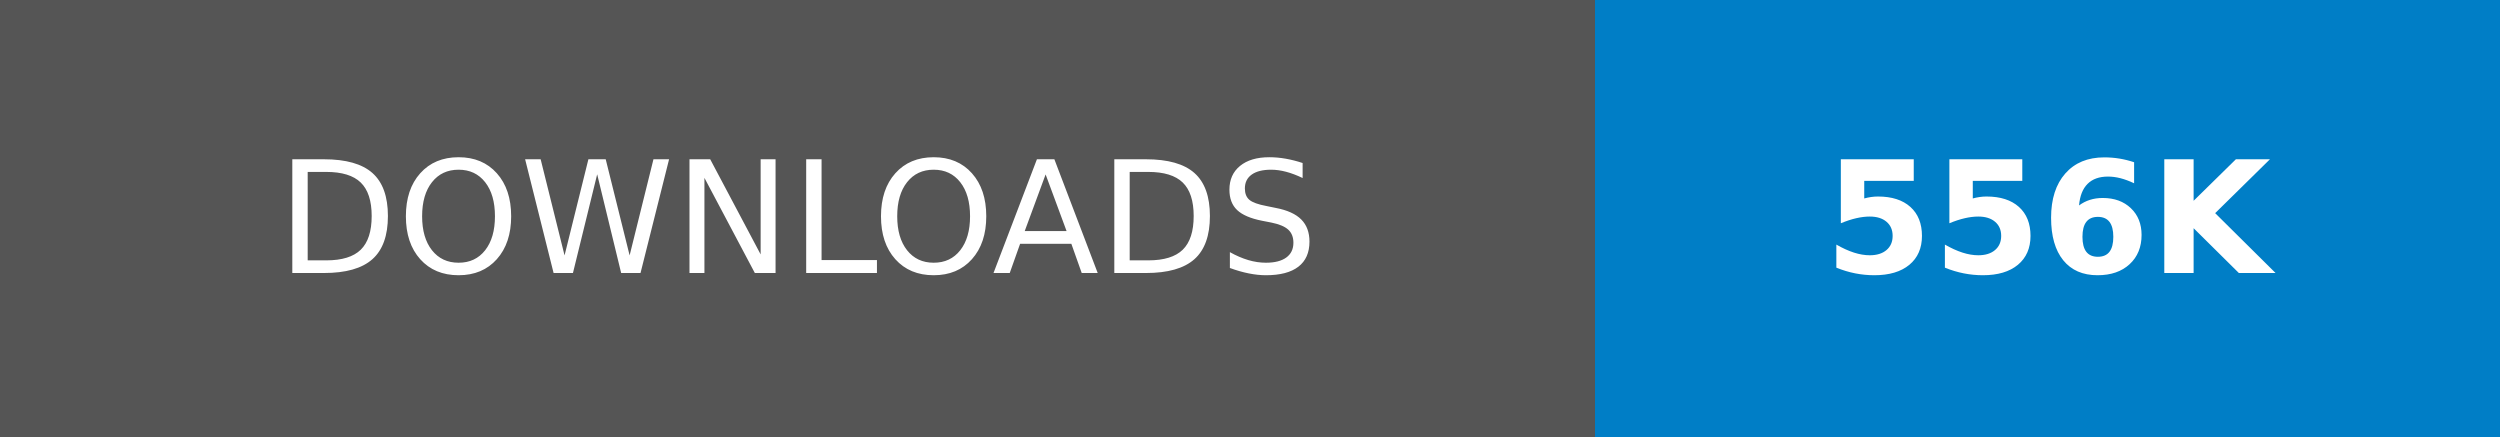
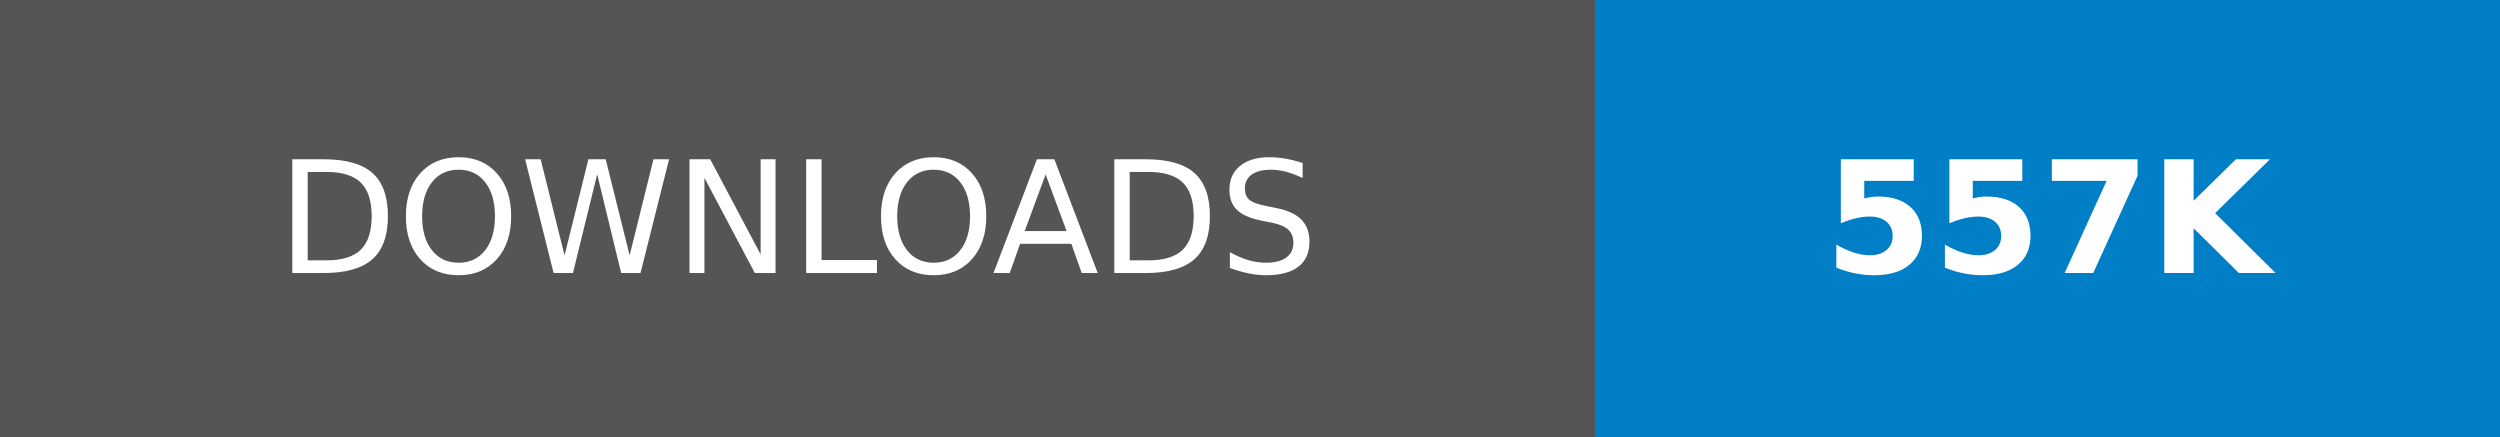
- <svg xmlns="http://www.w3.org/2000/svg" width="160.25" height="28" role="img" aria-label="DOWNLOADS: 556K">
+ <svg xmlns="http://www.w3.org/2000/svg" width="160.25" height="28" role="img" aria-label="DOWNLOADS: 557K">
  <g shape-rendering="crispEdges">
    <rect width="102.25" height="28" fill="#555" />
    <rect x="102.25" width="58" height="28" fill="#007ec6" />
  </g>
  <g fill="#fff" text-anchor="middle" font-family="Verdana,Geneva,DejaVu Sans,sans-serif" text-rendering="geometricPrecision" font-size="100">
    <text transform="scale(.1)" x="511.25" y="175" textLength="782.5" fill="#fff">DOWNLOADS</text>
-     <text transform="scale(.1)" x="1312.5" y="175" textLength="340" fill="#fff" font-weight="bold">556K</text>
+     <text transform="scale(.1)" x="1312.5" y="175" textLength="340" fill="#fff" font-weight="bold">557K</text>
  </g>
</svg>
